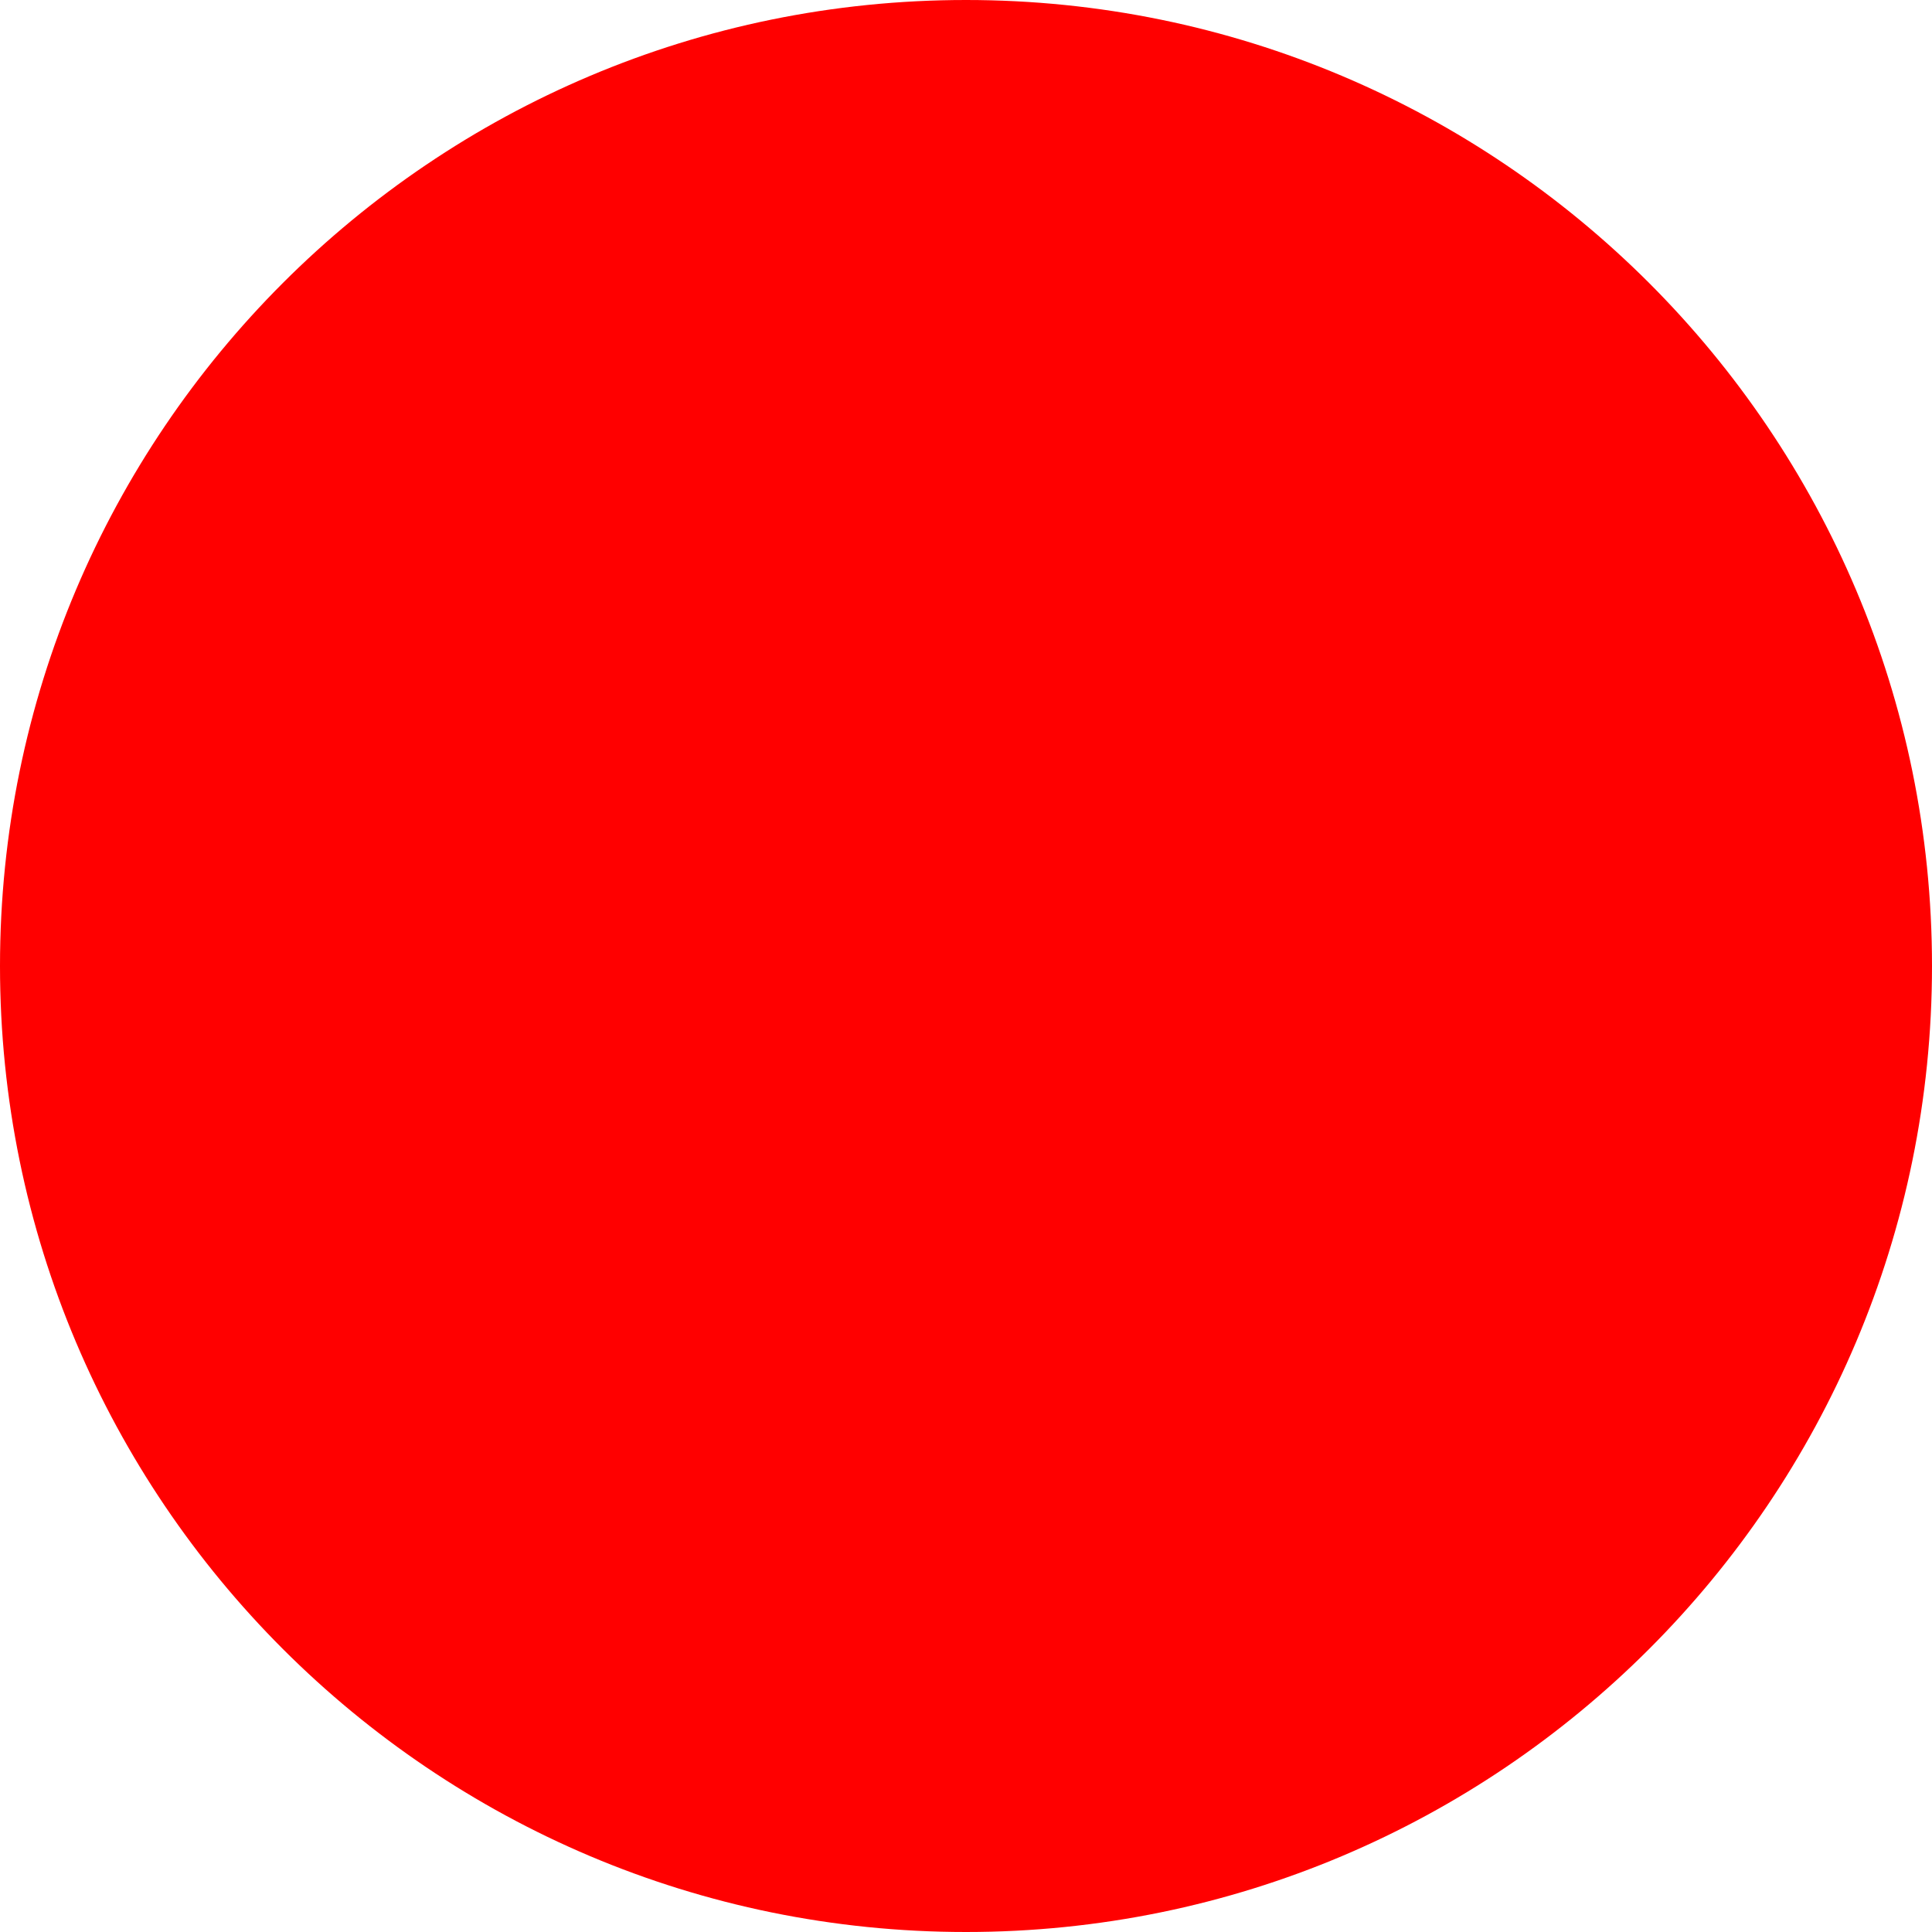
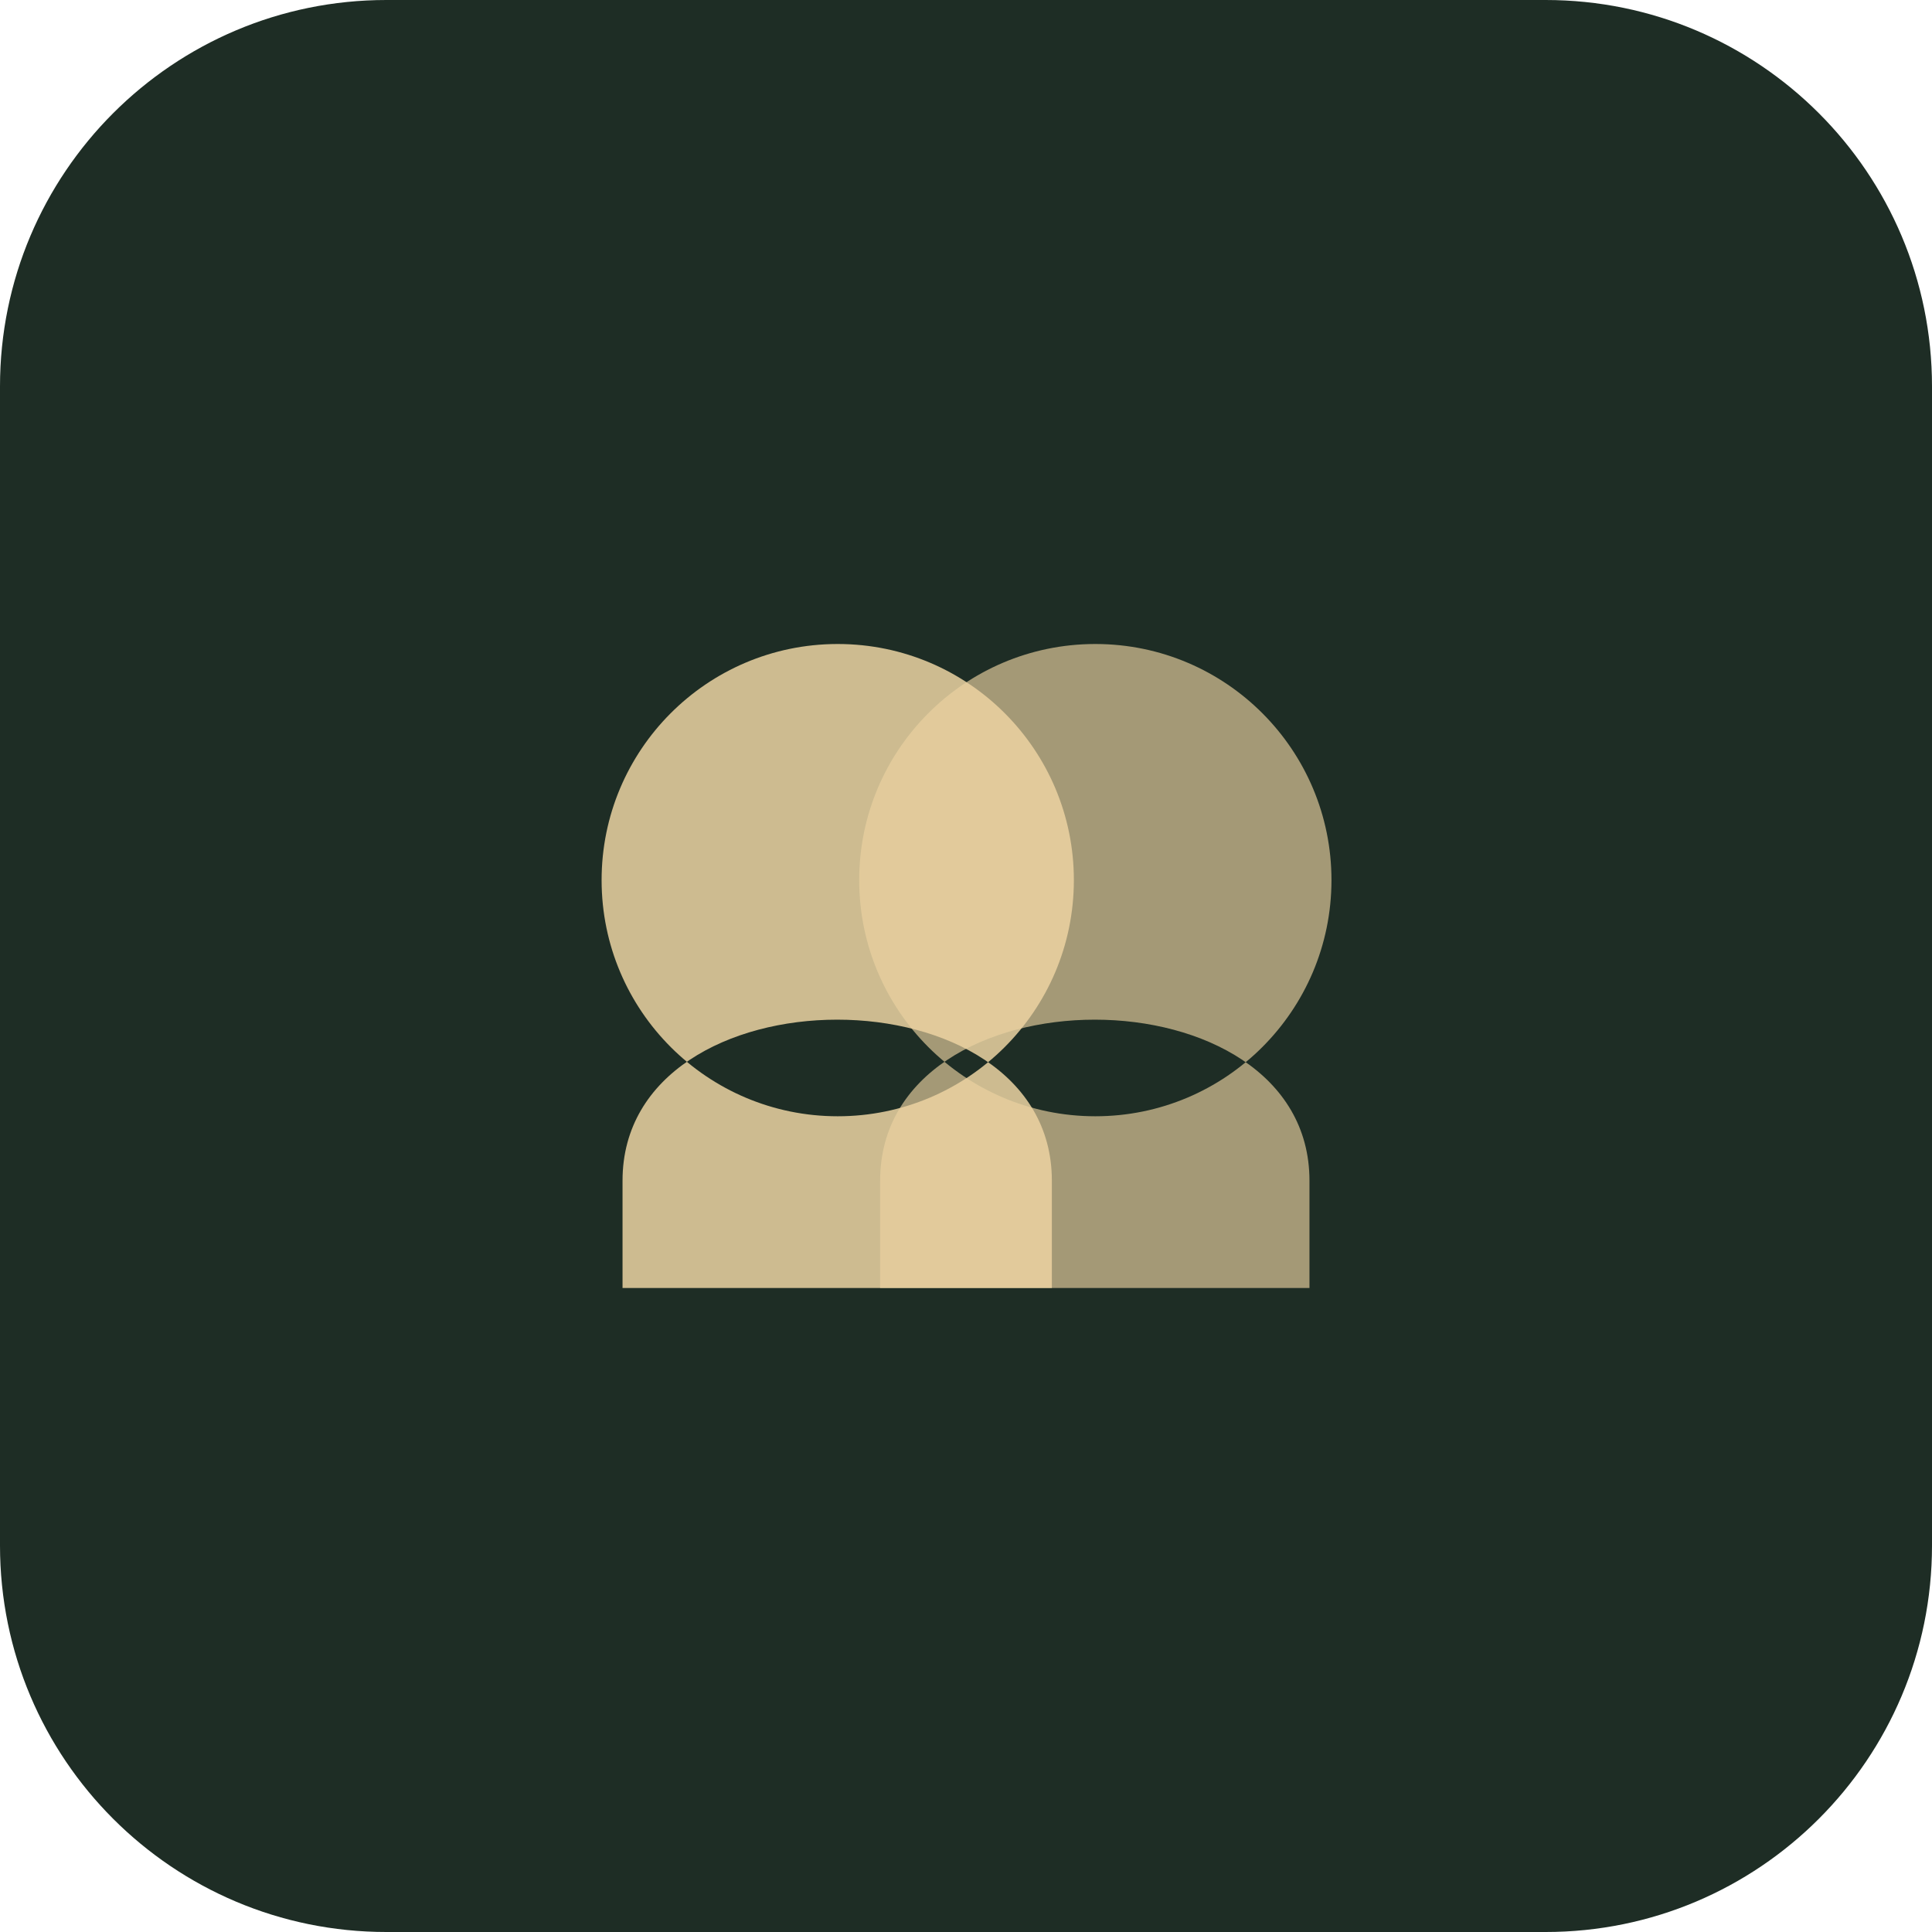
- <svg xmlns="http://www.w3.org/2000/svg" width="512" height="512">
-   <circle cx="256" cy="256" r="256" fill="red" />
+ <svg xmlns="http://www.w3.org/2000/svg" width="180" height="180" viewBox="0 0 180 180">
+   <rect width="180" height="180" rx="36" fill="#1E2D25" />
+   <g fill="#ecd3a2">
+     <path d="M78 60              a22 22 0 1 0 0.1 0              M58 110              c0-20 40-20 40 0              v10              h-40z" opacity="0.85" />
+     <path d="M102 60              a22 22 0 1 0 0.1 0              M82 110              c0-20 40-20 40 0              v10              h-40z" opacity="0.65" />
+   </g>
</svg>
